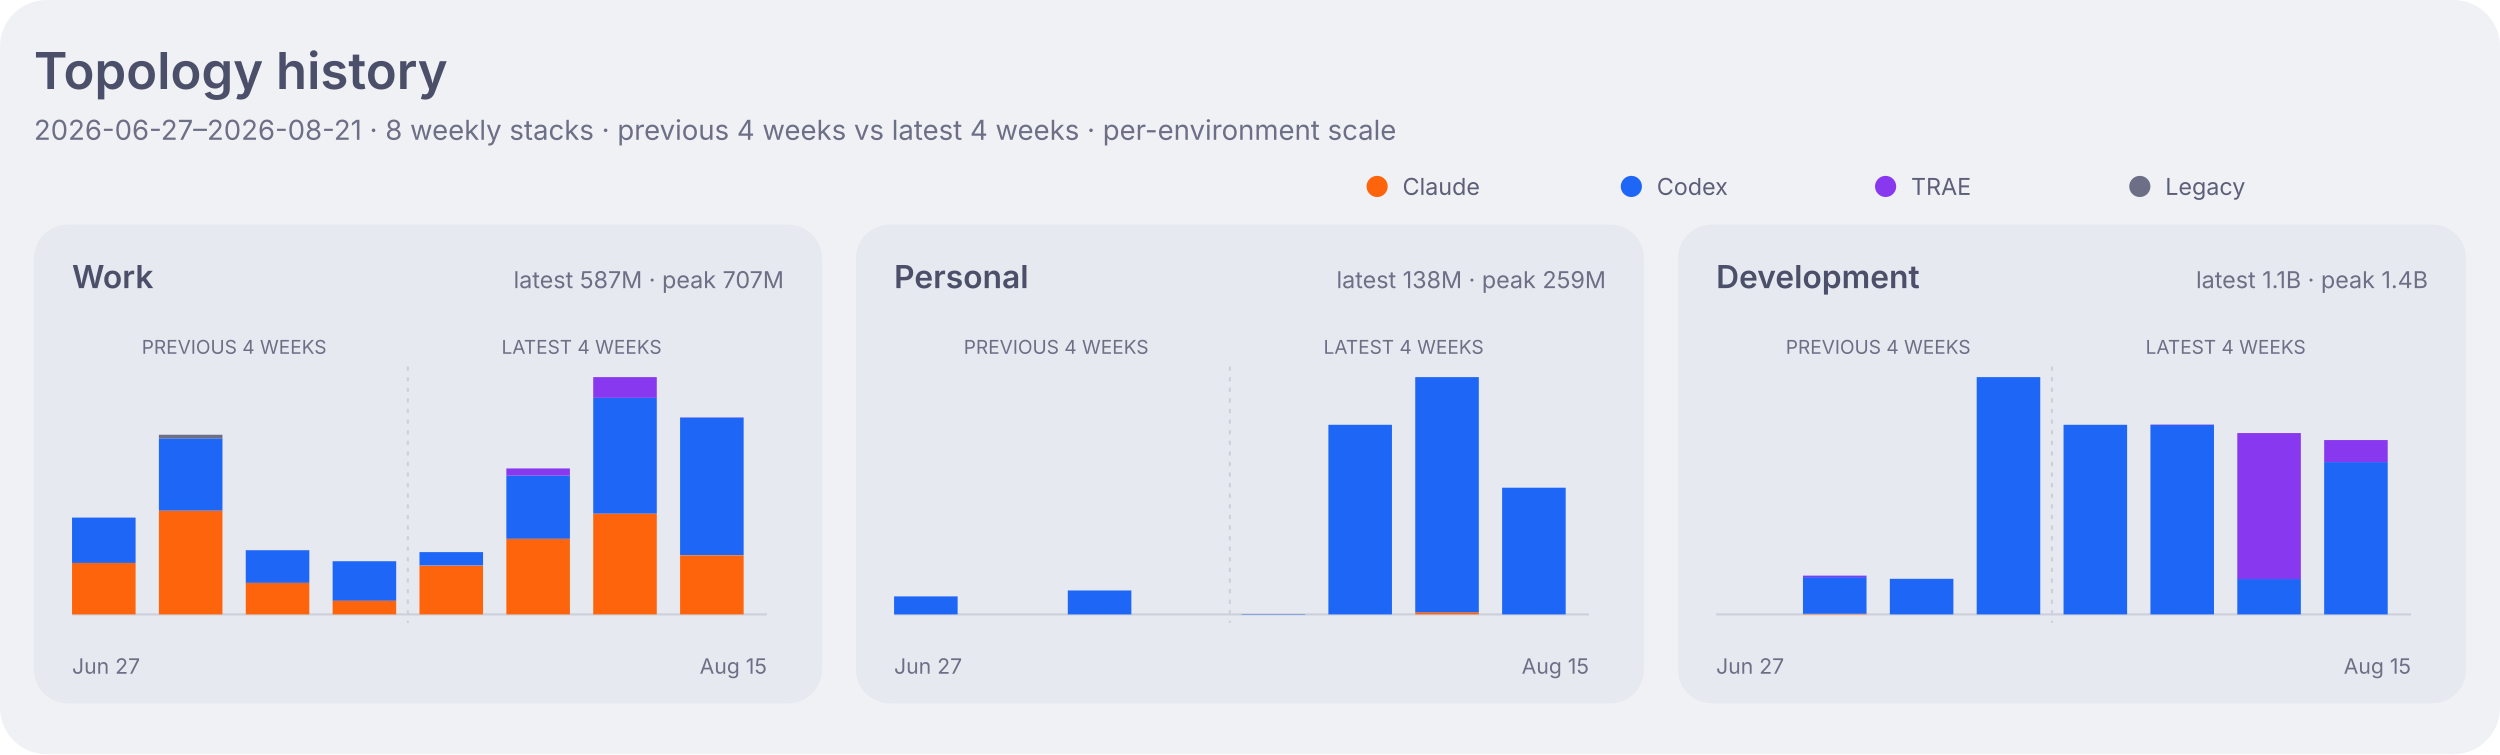
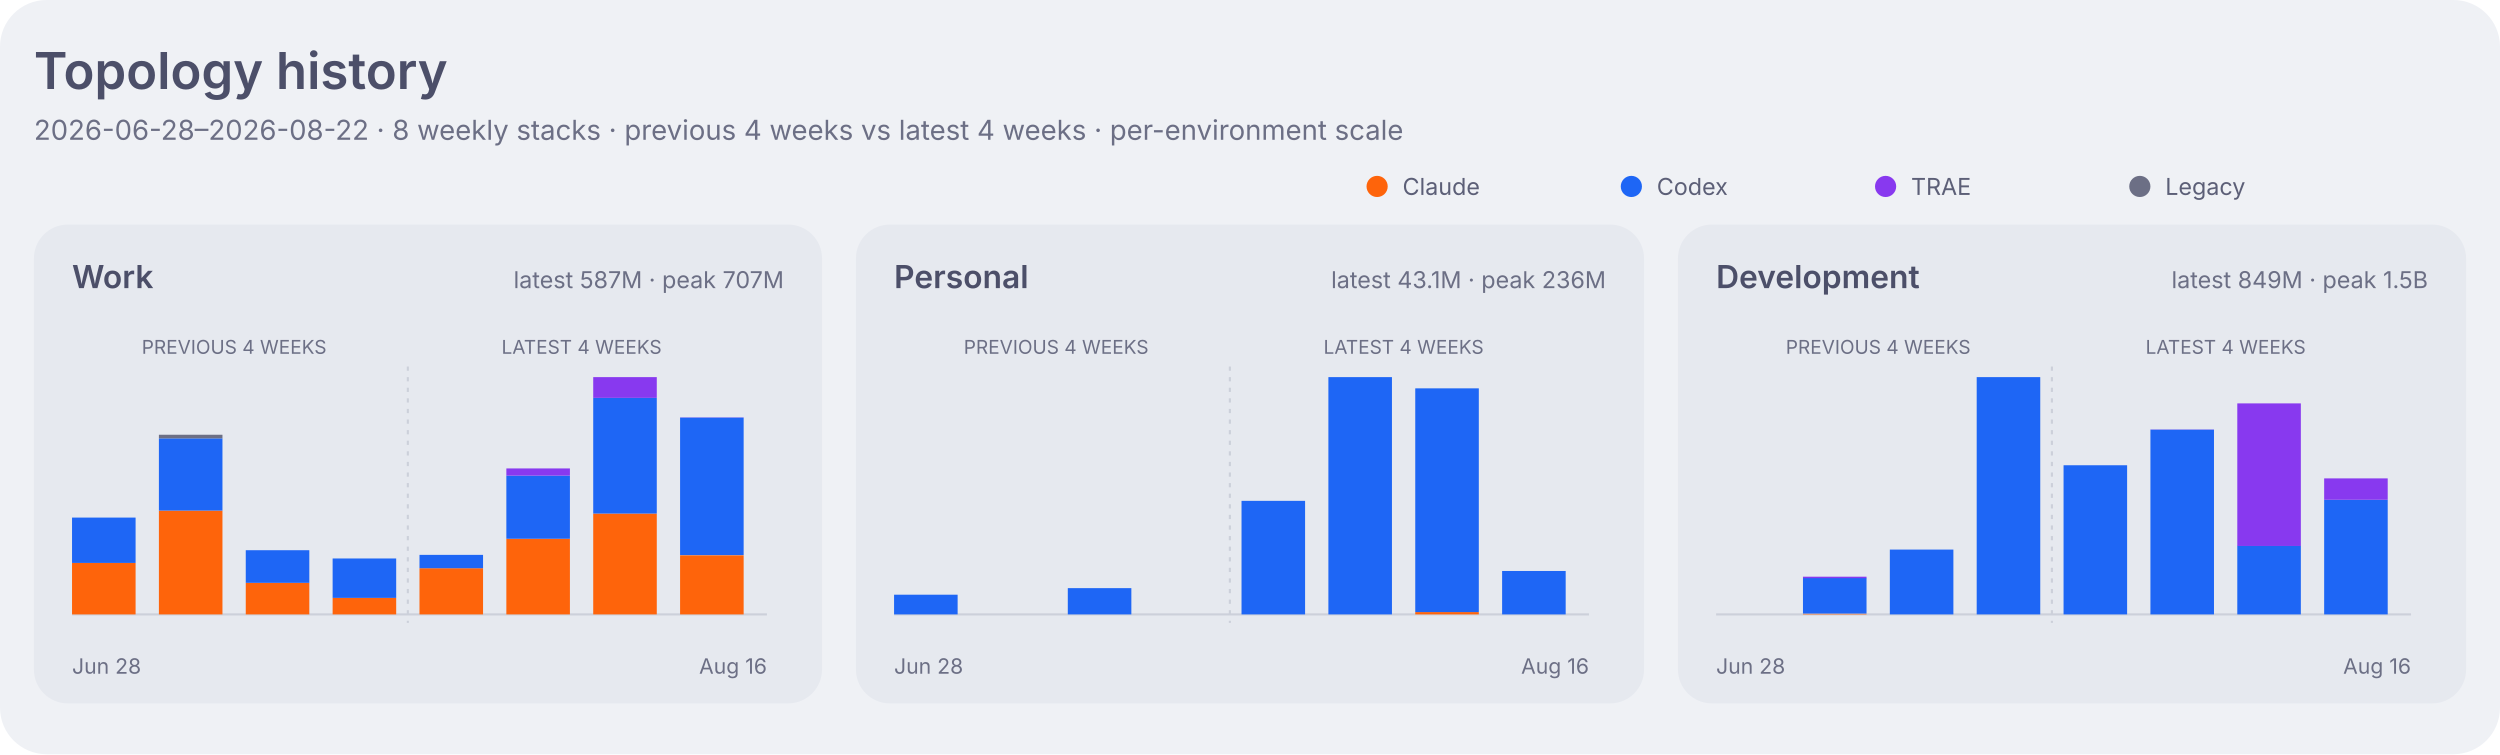
<svg xmlns="http://www.w3.org/2000/svg" width="1180" height="356" viewBox="0 0 1180 356" role="img" aria-labelledby="title desc">
  <style>
    .dashboard-background { fill: #eff1f5; }
    .dashboard-panel { fill: #e6e9ef; }
    .dashboard-primary { fill: #4c4f69; }
    .dashboard-secondary { fill: #5c5f77; }
    .dashboard-muted { fill: #6c6f85; }
    .dashboard-accent { fill: #179299; }
    .dashboard-border { stroke: #ccd0da; }
    .agent-claude { fill: #fe640b; }
    .agent-codex { fill: #1e66f5; }
    .agent-traex { fill: #8839ef; }
    .agent-legacy { fill: #6c6f85; }
    .series-0 { fill: #1e66f5; }
    .series-1 { fill: #fe640b; }
    .series-2 { fill: #40a02b; }
    .series-3 { fill: #8839ef; }
    .series-other { fill: #9ca0b0; }
    .signal-level-1 { fill: #179299; fill-opacity: 0.22; }
    .signal-level-2 { fill: #179299; fill-opacity: 0.45; }
    .signal-level-3 { fill: #179299; fill-opacity: 0.68; }
    .signal-level-4 { fill: #179299; }
    .component-input { fill: #40a02b; }
    .component-output { fill: #df8e1d; }
    .component-cache-write { fill: #179299; }
    .component-cache-read { fill: #7287fd; }
    .heatmap-level-0 { fill: #ccd0da; }
    .heatmap-level-1 { fill: #179299; fill-opacity: 0.25; }
    .heatmap-level-2 { fill: #179299; fill-opacity: 0.5; }
    .heatmap-level-3 { fill: #179299; fill-opacity: 0.75; }
    .heatmap-level-4 { fill: #179299; }
    @media (prefers-color-scheme: dark) {
      .dashboard-background { fill: #1e1e2e; }
      .dashboard-panel { fill: #181825; }
      .dashboard-primary { fill: #cdd6f4; }
      .dashboard-secondary { fill: #bac2de; }
      .dashboard-muted { fill: #a6adc8; }
      .dashboard-accent { fill: #94e2d5; }
      .dashboard-border { stroke: #313244; }
      .agent-claude { fill: #fab387; }
      .agent-codex { fill: #89b4fa; }
      .agent-traex { fill: #cba6f7; }
      .agent-legacy { fill: #a6adc8; }
      .series-0 { fill: #89b4fa; }
      .series-1 { fill: #fab387; }
      .series-2 { fill: #a6e3a1; }
      .series-3 { fill: #cba6f7; }
      .series-other { fill: #7f849c; }
      .signal-level-1 { fill: #94e2d5; fill-opacity: 0.22; }
      .signal-level-2 { fill: #94e2d5; fill-opacity: 0.45; }
      .signal-level-3 { fill: #94e2d5; fill-opacity: 0.68; }
      .signal-level-4 { fill: #94e2d5; }
      .component-input { fill: #a6e3a1; }
      .component-output { fill: #f9e2af; }
      .component-cache-write { fill: #94e2d5; }
      .component-cache-read { fill: #b4befe; }
      .heatmap-level-0 { fill: #313244; }
      .heatmap-level-1 { fill: #94e2d5; fill-opacity: 0.25; }
      .heatmap-level-2 { fill: #94e2d5; fill-opacity: 0.5; }
      .heatmap-level-3 { fill: #94e2d5; fill-opacity: 0.75; }
      .heatmap-level-4 { fill: #94e2d5; }
    }
  </style>
  <rect class="dashboard-background" width="1180" height="356" rx="22" />
  <text class="dashboard-primary" x="16" y="42" font-family="-apple-system,BlinkMacSystemFont,Segoe UI,sans-serif" font-size="24" font-weight="600">Topology history</text>
-   <text class="dashboard-muted" x="16" y="66" font-family="-apple-system,BlinkMacSystemFont,Segoe UI,sans-serif" font-size="13">2026-06-27–2026-08-21 · 8 weekly stacks · previous 4 weeks vs latest 4 weeks · per-environment scale</text>
+   <text class="dashboard-muted" x="16" y="66" font-family="-apple-system,BlinkMacSystemFont,Segoe UI,sans-serif" font-size="13">2026-06-28–2026-08-22 · 8 weekly stacks · previous 4 weeks vs latest 4 weeks · per-environment scale</text>
  <circle class="agent-claude" cx="650" cy="88" r="5" />
  <text class="dashboard-secondary" x="662" y="92" font-family="-apple-system,BlinkMacSystemFont,Segoe UI,sans-serif" font-size="11">Claude</text>
  <circle class="agent-codex" cx="770" cy="88" r="5" />
  <text class="dashboard-secondary" x="782" y="92" font-family="-apple-system,BlinkMacSystemFont,Segoe UI,sans-serif" font-size="11">Codex</text>
  <circle class="agent-traex" cx="890" cy="88" r="5" />
  <text class="dashboard-secondary" x="902" y="92" font-family="-apple-system,BlinkMacSystemFont,Segoe UI,sans-serif" font-size="11">TRAE</text>
  <circle class="agent-legacy" cx="1010" cy="88" r="5" />
  <text class="dashboard-secondary" x="1022" y="92" font-family="-apple-system,BlinkMacSystemFont,Segoe UI,sans-serif" font-size="11">Legacy</text>
  <rect class="dashboard-panel" x="16" y="106" width="372" height="226" rx="16" />
  <text class="dashboard-primary" x="34" y="136" font-family="-apple-system,BlinkMacSystemFont,Segoe UI,sans-serif" font-size="15" font-weight="600">Work</text>
  <text class="dashboard-muted" x="370" y="136" text-anchor="end" font-family="-apple-system,BlinkMacSystemFont,Segoe UI,sans-serif" font-size="11">latest 587M · peak 707M</text>
  <line class="dashboard-border" x1="34" y1="290" x2="362" y2="290" stroke-width="1" />
  <text class="dashboard-muted" x="110.5" y="167" text-anchor="middle" font-family="-apple-system,BlinkMacSystemFont,Segoe UI,sans-serif" font-size="9">PREVIOUS 4 WEEKS</text>
  <text class="dashboard-muted" x="274.5" y="167" text-anchor="middle" font-family="-apple-system,BlinkMacSystemFont,Segoe UI,sans-serif" font-size="9">LATEST 4 WEEKS</text>
  <line class="dashboard-border" x1="192.5" y1="173" x2="192.5" y2="294" stroke-width="1" stroke-dasharray="2 3" />
-   <rect class="agent-claude" x="34" y="265.7" width="30" height="24.3" data-role="work" data-agent="claude" data-week="2026-06-27">
+   <rect class="agent-claude" x="34" y="265.7" width="30" height="24.3" data-role="work" data-agent="claude" data-week="2026-06-28">
    </rect>
-   <rect class="agent-codex" x="34" y="244.3" width="30" height="21.4" data-role="work" data-agent="codex" data-week="2026-06-27">
+   <rect class="agent-codex" x="34" y="244.3" width="30" height="21.4" data-role="work" data-agent="codex" data-week="2026-06-28">
    </rect>
-   <rect class="agent-claude" x="75" y="241.0" width="30" height="49.0" data-role="work" data-agent="claude" data-week="2026-07-04">
+   <rect class="agent-claude" x="75" y="241.0" width="30" height="49.0" data-role="work" data-agent="claude" data-week="2026-07-05">
    </rect>
-   <rect class="agent-codex" x="75" y="206.9" width="30" height="34.1" data-role="work" data-agent="codex" data-week="2026-07-04">
+   <rect class="agent-codex" x="75" y="206.9" width="30" height="34.1" data-role="work" data-agent="codex" data-week="2026-07-05">
    </rect>
-   <rect class="agent-legacy" x="75" y="205.2" width="30" height="1.7" data-role="work" data-agent="legacy" data-week="2026-07-04">
+   <rect class="agent-legacy" x="75" y="205.2" width="30" height="1.7" data-role="work" data-agent="legacy" data-week="2026-07-05">
    </rect>
-   <rect class="agent-claude" x="116" y="275.1" width="30" height="14.9" data-role="work" data-agent="claude" data-week="2026-07-11">
+   <rect class="agent-claude" x="116" y="275.1" width="30" height="14.9" data-role="work" data-agent="claude" data-week="2026-07-12">
    </rect>
-   <rect class="agent-codex" x="116" y="259.7" width="30" height="15.4" data-role="work" data-agent="codex" data-week="2026-07-11">
+   <rect class="agent-codex" x="116" y="259.7" width="30" height="15.4" data-role="work" data-agent="codex" data-week="2026-07-12">
    </rect>
-   <rect class="agent-claude" x="157" y="283.4" width="30" height="6.6" data-role="work" data-agent="claude" data-week="2026-07-18">
+   <rect class="agent-claude" x="157" y="282.2" width="30" height="7.8" data-role="work" data-agent="claude" data-week="2026-07-19">
    </rect>
-   <rect class="agent-codex" x="157" y="264.9" width="30" height="18.6" data-role="work" data-agent="codex" data-week="2026-07-18">
+   <rect class="agent-codex" x="157" y="263.6" width="30" height="18.6" data-role="work" data-agent="codex" data-week="2026-07-19">
    </rect>
-   <rect class="agent-claude" x="198" y="267.0" width="30" height="23.0" data-role="work" data-agent="claude" data-week="2026-07-25">
+   <rect class="agent-claude" x="198" y="268.2" width="30" height="21.8" data-role="work" data-agent="claude" data-week="2026-07-26">
    </rect>
-   <rect class="agent-codex" x="198" y="260.6" width="30" height="6.3" data-role="work" data-agent="codex" data-week="2026-07-25">
+   <rect class="agent-codex" x="198" y="261.9" width="30" height="6.3" data-role="work" data-agent="codex" data-week="2026-07-26">
    </rect>
-   <rect class="agent-claude" x="239" y="254.3" width="30" height="35.7" data-role="work" data-agent="claude" data-week="2026-08-01">
+   <rect class="agent-claude" x="239" y="254.3" width="30" height="35.7" data-role="work" data-agent="claude" data-week="2026-08-02">
    </rect>
-   <rect class="agent-codex" x="239" y="224.5" width="30" height="29.8" data-role="work" data-agent="codex" data-week="2026-08-01">
+   <rect class="agent-codex" x="239" y="224.5" width="30" height="29.8" data-role="work" data-agent="codex" data-week="2026-08-02">
    </rect>
-   <rect class="agent-traex" x="239" y="221.1" width="30" height="3.4" data-role="work" data-agent="traex" data-week="2026-08-01">
+   <rect class="agent-traex" x="239" y="221.1" width="30" height="3.4" data-role="work" data-agent="traex" data-week="2026-08-02">
    </rect>
-   <rect class="agent-claude" x="280" y="242.4" width="30" height="47.6" data-role="work" data-agent="claude" data-week="2026-08-08">
+   <rect class="agent-claude" x="280" y="242.4" width="30" height="47.6" data-role="work" data-agent="claude" data-week="2026-08-09">
    </rect>
-   <rect class="agent-codex" x="280" y="187.8" width="30" height="54.6" data-role="work" data-agent="codex" data-week="2026-08-08">
+   <rect class="agent-codex" x="280" y="187.8" width="30" height="54.6" data-role="work" data-agent="codex" data-week="2026-08-09">
    </rect>
-   <rect class="agent-traex" x="280" y="178.0" width="30" height="9.8" data-role="work" data-agent="traex" data-week="2026-08-08">
+   <rect class="agent-traex" x="280" y="178.0" width="30" height="9.8" data-role="work" data-agent="traex" data-week="2026-08-09">
    </rect>
-   <rect class="agent-claude" x="321" y="262.1" width="30" height="27.9" data-role="work" data-agent="claude" data-week="2026-08-15">
+   <rect class="agent-claude" x="321" y="262.1" width="30" height="27.9" data-role="work" data-agent="claude" data-week="2026-08-16">
    </rect>
-   <rect class="agent-codex" x="321" y="197.1" width="30" height="64.9" data-role="work" data-agent="codex" data-week="2026-08-15">
+   <rect class="agent-codex" x="321" y="197.1" width="30" height="64.9" data-role="work" data-agent="codex" data-week="2026-08-16">
    </rect>
-   <rect class="agent-traex" x="321" y="197.0" width="30" height="0.1" data-role="work" data-agent="traex" data-week="2026-08-15">
+   <rect class="agent-traex" x="321" y="197.0" width="30" height="0.1" data-role="work" data-agent="traex" data-week="2026-08-16">
    </rect>
-   <text class="dashboard-muted" x="34" y="318" font-family="-apple-system,BlinkMacSystemFont,Segoe UI,sans-serif" font-size="10">Jun 27</text>
-   <text class="dashboard-muted" x="362" y="318" text-anchor="end" font-family="-apple-system,BlinkMacSystemFont,Segoe UI,sans-serif" font-size="10">Aug 15</text>
+   <text class="dashboard-muted" x="34" y="318" font-family="-apple-system,BlinkMacSystemFont,Segoe UI,sans-serif" font-size="10">Jun 28</text>
+   <text class="dashboard-muted" x="362" y="318" text-anchor="end" font-family="-apple-system,BlinkMacSystemFont,Segoe UI,sans-serif" font-size="10">Aug 16</text>
  <rect class="dashboard-panel" x="404" y="106" width="372" height="226" rx="16" />
  <text class="dashboard-primary" x="422" y="136" font-family="-apple-system,BlinkMacSystemFont,Segoe UI,sans-serif" font-size="15" font-weight="600">Personal</text>
-   <text class="dashboard-muted" x="758" y="136" text-anchor="end" font-family="-apple-system,BlinkMacSystemFont,Segoe UI,sans-serif" font-size="11">latest 138M · peak 259M</text>
+   <text class="dashboard-muted" x="758" y="136" text-anchor="end" font-family="-apple-system,BlinkMacSystemFont,Segoe UI,sans-serif" font-size="11">latest 43.1M · peak 236M</text>
  <line class="dashboard-border" x1="422" y1="290" x2="750" y2="290" stroke-width="1" />
  <text class="dashboard-muted" x="498.5" y="167" text-anchor="middle" font-family="-apple-system,BlinkMacSystemFont,Segoe UI,sans-serif" font-size="9">PREVIOUS 4 WEEKS</text>
  <text class="dashboard-muted" x="662.5" y="167" text-anchor="middle" font-family="-apple-system,BlinkMacSystemFont,Segoe UI,sans-serif" font-size="9">LATEST 4 WEEKS</text>
  <line class="dashboard-border" x1="580.5" y1="173" x2="580.5" y2="294" stroke-width="1" stroke-dasharray="2 3" />
-   <rect class="agent-codex" x="422" y="281.5" width="30" height="8.5" data-role="personal" data-agent="codex" data-week="2026-06-27">
+   <rect class="agent-codex" x="422" y="280.7" width="30" height="9.3" data-role="personal" data-agent="codex" data-week="2026-06-28">
    </rect>
-   <rect class="agent-codex" x="504" y="278.7" width="30" height="11.3" data-role="personal" data-agent="codex" data-week="2026-07-11">
+   <rect class="agent-codex" x="504" y="277.6" width="30" height="12.4" data-role="personal" data-agent="codex" data-week="2026-07-12">
    </rect>
-   <rect class="agent-codex" x="586" y="289.8" width="30" height="0.2" data-role="personal" data-agent="codex" data-week="2026-07-25">
+   <rect class="agent-codex" x="586" y="236.4" width="30" height="53.6" data-role="personal" data-agent="codex" data-week="2026-07-26">
    </rect>
-   <rect class="agent-codex" x="627" y="200.5" width="30" height="89.5" data-role="personal" data-agent="codex" data-week="2026-08-01">
+   <rect class="agent-codex" x="627" y="178.0" width="30" height="112.0" data-role="personal" data-agent="codex" data-week="2026-08-02">
    </rect>
-   <rect class="agent-claude" x="668" y="289.0" width="30" height="1.0" data-role="personal" data-agent="claude" data-week="2026-08-08">
+   <rect class="agent-claude" x="668" y="288.9" width="30" height="1.1" data-role="personal" data-agent="claude" data-week="2026-08-09">
    </rect>
-   <rect class="agent-codex" x="668" y="178.0" width="30" height="111.0" data-role="personal" data-agent="codex" data-week="2026-08-08">
+   <rect class="agent-codex" x="668" y="183.3" width="30" height="105.6" data-role="personal" data-agent="codex" data-week="2026-08-09">
    </rect>
-   <rect class="agent-codex" x="709" y="230.2" width="30" height="59.8" data-role="personal" data-agent="codex" data-week="2026-08-15">
+   <rect class="agent-codex" x="709" y="269.5" width="30" height="20.5" data-role="personal" data-agent="codex" data-week="2026-08-16">
    </rect>
-   <text class="dashboard-muted" x="422" y="318" font-family="-apple-system,BlinkMacSystemFont,Segoe UI,sans-serif" font-size="10">Jun 27</text>
-   <text class="dashboard-muted" x="750" y="318" text-anchor="end" font-family="-apple-system,BlinkMacSystemFont,Segoe UI,sans-serif" font-size="10">Aug 15</text>
+   <text class="dashboard-muted" x="422" y="318" font-family="-apple-system,BlinkMacSystemFont,Segoe UI,sans-serif" font-size="10">Jun 28</text>
+   <text class="dashboard-muted" x="750" y="318" text-anchor="end" font-family="-apple-system,BlinkMacSystemFont,Segoe UI,sans-serif" font-size="10">Aug 16</text>
  <rect class="dashboard-panel" x="792" y="106" width="372" height="226" rx="16" />
  <text class="dashboard-primary" x="810" y="136" font-family="-apple-system,BlinkMacSystemFont,Segoe UI,sans-serif" font-size="15" font-weight="600">Development</text>
-   <text class="dashboard-muted" x="1146" y="136" text-anchor="end" font-family="-apple-system,BlinkMacSystemFont,Segoe UI,sans-serif" font-size="11">latest 1.1B · peak 1.4B</text>
+   <text class="dashboard-muted" x="1146" y="136" text-anchor="end" font-family="-apple-system,BlinkMacSystemFont,Segoe UI,sans-serif" font-size="11">latest 849M · peak 1.5B</text>
  <line class="dashboard-border" x1="810" y1="290" x2="1138" y2="290" stroke-width="1" />
  <text class="dashboard-muted" x="886.5" y="167" text-anchor="middle" font-family="-apple-system,BlinkMacSystemFont,Segoe UI,sans-serif" font-size="9">PREVIOUS 4 WEEKS</text>
  <text class="dashboard-muted" x="1050.5" y="167" text-anchor="middle" font-family="-apple-system,BlinkMacSystemFont,Segoe UI,sans-serif" font-size="9">LATEST 4 WEEKS</text>
  <line class="dashboard-border" x1="968.5" y1="173" x2="968.5" y2="294" stroke-width="1" stroke-dasharray="2 3" />
-   <rect class="agent-claude" x="851" y="289.7" width="30" height="0.3" data-role="development" data-agent="claude" data-week="2026-07-04">
+   <rect class="agent-claude" x="851" y="289.7" width="30" height="0.3" data-role="development" data-agent="claude" data-week="2026-07-05">
    </rect>
-   <rect class="agent-codex" x="851" y="272.4" width="30" height="17.3" data-role="development" data-agent="codex" data-week="2026-07-04">
+   <rect class="agent-codex" x="851" y="272.8" width="30" height="16.8" data-role="development" data-agent="codex" data-week="2026-07-05">
    </rect>
-   <rect class="agent-traex" x="851" y="271.7" width="30" height="0.7" data-role="development" data-agent="traex" data-week="2026-07-04">
+   <rect class="agent-traex" x="851" y="272.2" width="30" height="0.7" data-role="development" data-agent="traex" data-week="2026-07-05">
    </rect>
-   <rect class="agent-codex" x="892" y="273.2" width="30" height="16.8" data-role="development" data-agent="codex" data-week="2026-07-11">
+   <rect class="agent-codex" x="892" y="259.4" width="30" height="30.6" data-role="development" data-agent="codex" data-week="2026-07-12">
    </rect>
-   <rect class="agent-codex" x="933" y="178.0" width="30" height="112.0" data-role="development" data-agent="codex" data-week="2026-07-18">
+   <rect class="agent-codex" x="933" y="178.0" width="30" height="112.0" data-role="development" data-agent="codex" data-week="2026-07-19">
    </rect>
-   <rect class="agent-codex" x="974" y="200.5" width="30" height="89.5" data-role="development" data-agent="codex" data-week="2026-07-25">
+   <rect class="agent-codex" x="974" y="219.6" width="30" height="70.4" data-role="development" data-agent="codex" data-week="2026-07-26">
    </rect>
-   <rect class="agent-codex" x="1015" y="200.6" width="30" height="89.4" data-role="development" data-agent="codex" data-week="2026-08-01">
+   <rect class="agent-codex" x="1015" y="202.8" width="30" height="87.2" data-role="development" data-agent="codex" data-week="2026-08-02">
    </rect>
-   <rect class="agent-traex" x="1015" y="200.4" width="30" height="0.2" data-role="development" data-agent="traex" data-week="2026-08-01">
+   <rect class="agent-traex" x="1015" y="202.6" width="30" height="0.1" data-role="development" data-agent="traex" data-week="2026-08-02">
    </rect>
-   <rect class="agent-codex" x="1056" y="273.3" width="30" height="16.7" data-role="development" data-agent="codex" data-week="2026-08-08">
+   <rect class="agent-codex" x="1056" y="257.6" width="30" height="32.4" data-role="development" data-agent="codex" data-week="2026-08-09">
    </rect>
-   <rect class="agent-traex" x="1056" y="204.4" width="30" height="68.9" data-role="development" data-agent="traex" data-week="2026-08-08">
+   <rect class="agent-traex" x="1056" y="190.4" width="30" height="67.3" data-role="development" data-agent="traex" data-week="2026-08-09">
    </rect>
-   <rect class="agent-codex" x="1097" y="218.1" width="30" height="71.9" data-role="development" data-agent="codex" data-week="2026-08-15">
+   <rect class="agent-codex" x="1097" y="235.9" width="30" height="54.1" data-role="development" data-agent="codex" data-week="2026-08-16">
    </rect>
-   <rect class="agent-traex" x="1097" y="207.7" width="30" height="10.4" data-role="development" data-agent="traex" data-week="2026-08-15">
+   <rect class="agent-traex" x="1097" y="225.8" width="30" height="10.1" data-role="development" data-agent="traex" data-week="2026-08-16">
    </rect>
-   <text class="dashboard-muted" x="810" y="318" font-family="-apple-system,BlinkMacSystemFont,Segoe UI,sans-serif" font-size="10">Jun 27</text>
-   <text class="dashboard-muted" x="1138" y="318" text-anchor="end" font-family="-apple-system,BlinkMacSystemFont,Segoe UI,sans-serif" font-size="10">Aug 15</text>
+   <text class="dashboard-muted" x="810" y="318" font-family="-apple-system,BlinkMacSystemFont,Segoe UI,sans-serif" font-size="10">Jun 28</text>
+   <text class="dashboard-muted" x="1138" y="318" text-anchor="end" font-family="-apple-system,BlinkMacSystemFont,Segoe UI,sans-serif" font-size="10">Aug 16</text>
</svg>
